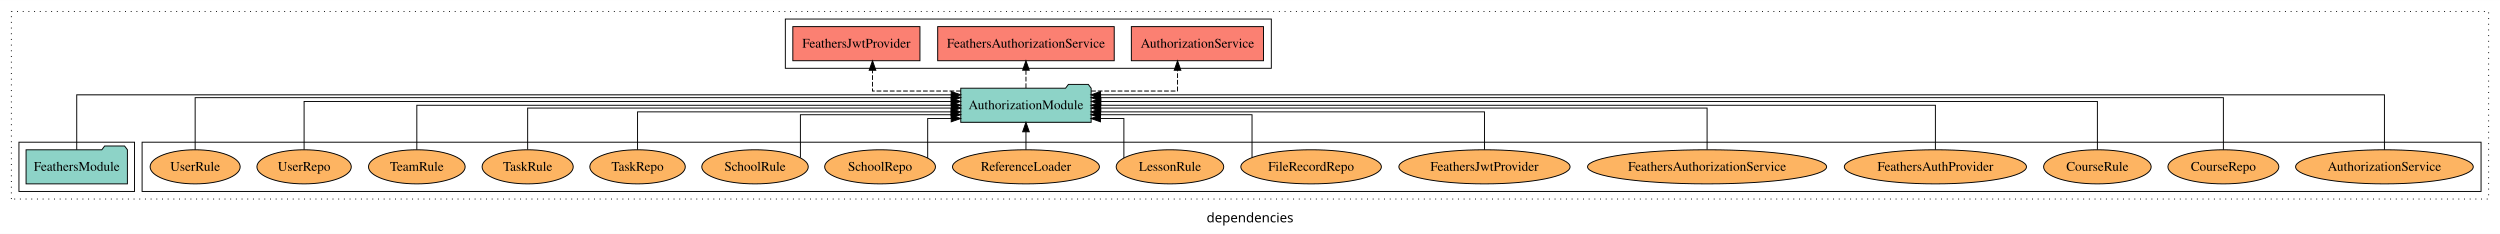
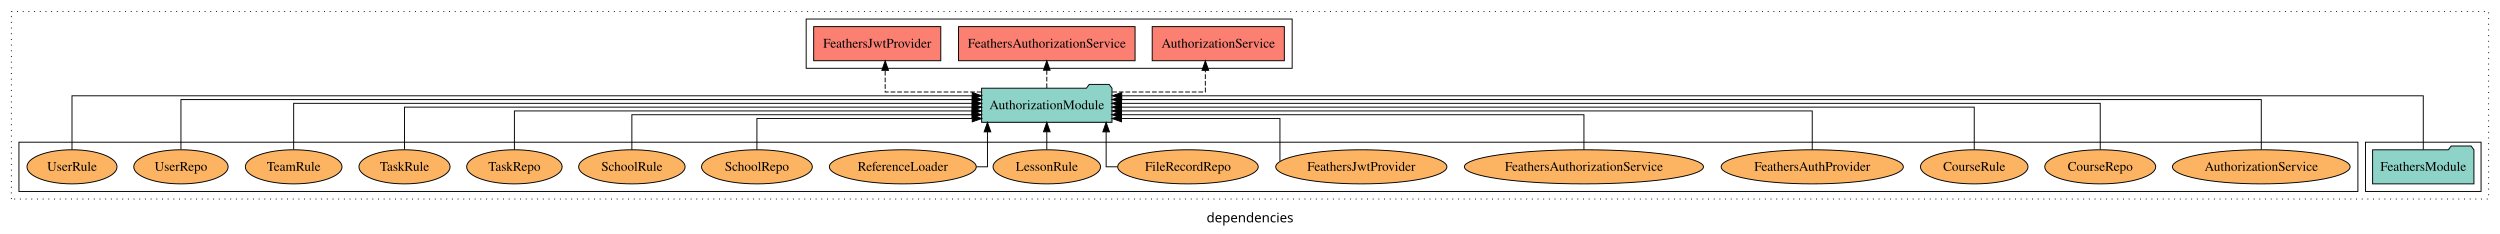
<svg xmlns="http://www.w3.org/2000/svg" width="2639pt" height="247pt" viewBox="0.00 0.00 2639.00 246.80">
  <g id="graph0" class="graph" transform="scale(1 1) rotate(0) translate(4 242.8)">
    <polygon fill="white" stroke="transparent" points="-4,4 -4,-242.8 2635,-242.8 2635,4 -4,4" />
    <text text-anchor="middle" x="1315.5" y="-8.2" font-family="sans-serif" font-size="14.00">dependencies</text>
    <g id="clust1" class="cluster">
      <polygon fill="none" stroke="black" stroke-dasharray="1,5" points="8,-32.8 8,-230.8 2623,-230.8 2623,-32.8 8,-32.8" />
    </g>
    <g id="clust4" class="cluster">
-       <polygon fill="none" stroke="black" points="825,-170.8 825,-222.8 1338,-222.8 1338,-170.8 825,-170.8" />
+       <polygon fill="none" stroke="black" points="847,-170.8 847,-222.8 1360,-222.8 1360,-170.8 847,-170.8" />
+     </g>
+     <g id="clust3" class="cluster">
+       <polygon fill="none" stroke="black" points="2493,-40.8 2493,-92.8 2615,-92.8 2615,-40.8 2493,-40.8" />
    </g>
    <g id="clust6" class="cluster">
-       <polygon fill="none" stroke="black" points="146,-40.8 146,-92.8 2615,-92.8 2615,-40.8 146,-40.8" />
-     </g>
-     <g id="clust3" class="cluster">
-       <polygon fill="none" stroke="black" points="16,-40.8 16,-92.8 138,-92.8 138,-40.8 16,-40.8" />
+       <polygon fill="none" stroke="black" points="16,-40.8 16,-92.8 2485,-92.8 2485,-40.8 16,-40.8" />
    </g>
    <g id="node1" class="node">
-       <polygon fill="#8dd3c7" stroke="black" points="130.48,-84.8 127.48,-88.8 106.48,-88.8 103.48,-84.8 23.52,-84.8 23.52,-48.8 130.48,-48.8 130.48,-84.8" />
-       <text text-anchor="middle" x="77" y="-62.6" font-family="Times,serif" font-size="14.00">FeathersModule</text>
+       <polygon fill="#8dd3c7" stroke="black" points="2607.48,-84.8 2604.48,-88.8 2583.48,-88.8 2580.48,-84.8 2500.52,-84.8 2500.52,-48.8 2607.48,-48.8 2607.48,-84.8" />
+       <text text-anchor="middle" x="2554" y="-62.6" font-family="Times,serif" font-size="14.00">FeathersModule</text>
    </g>
    <g id="node2" class="node">
-       <polygon fill="#8dd3c7" stroke="black" points="1147.81,-149.8 1144.81,-153.8 1123.81,-153.8 1120.81,-149.8 1010.19,-149.8 1010.19,-113.8 1147.81,-113.8 1147.81,-149.8" />
-       <text text-anchor="middle" x="1079" y="-127.6" font-family="Times,serif" font-size="14.00">AuthorizationModule</text>
+       <polygon fill="#8dd3c7" stroke="black" points="1169.81,-149.8 1166.81,-153.8 1145.81,-153.8 1142.81,-149.8 1032.19,-149.8 1032.19,-113.8 1169.81,-113.8 1169.81,-149.8" />
+       <text text-anchor="middle" x="1101" y="-127.6" font-family="Times,serif" font-size="14.00">AuthorizationModule</text>
    </g>
    <g id="edge1" class="edge">
-       <path fill="none" stroke="black" d="M77,-84.81C77,-107.29 77,-142.8 77,-142.8 77,-142.8 1000.13,-142.8 1000.13,-142.8" />
-       <polygon fill="black" stroke="black" points="1000.13,-146.3 1010.13,-142.8 1000.13,-139.3 1000.13,-146.3" />
+       <path fill="none" stroke="black" d="M2554,-84.96C2554,-107.15 2554,-141.8 2554,-141.8 2554,-141.8 1180.1,-141.8 1180.1,-141.8" />
+       <polygon fill="black" stroke="black" points="1180.1,-138.3 1170.1,-141.8 1180.1,-145.3 1180.1,-138.3" />
    </g>
    <g id="node3" class="node">
-       <polygon fill="#fb8072" stroke="black" points="1329.74,-214.8 1190.26,-214.8 1190.26,-178.8 1329.74,-178.8 1329.74,-214.8" />
-       <text text-anchor="middle" x="1260" y="-192.6" font-family="Times,serif" font-size="14.00">AuthorizationService </text>
+       <polygon fill="#fb8072" stroke="black" points="1351.74,-214.8 1212.26,-214.8 1212.26,-178.8 1351.74,-178.8 1351.74,-214.8" />
+       <text text-anchor="middle" x="1282" y="-192.6" font-family="Times,serif" font-size="14.00">AuthorizationService </text>
    </g>
    <g id="edge2" class="edge">
-       <path fill="none" stroke="black" stroke-dasharray="5,2" d="M1147.79,-146.8C1191.15,-146.8 1239.01,-146.8 1239.01,-146.8 1239.01,-146.8 1239.01,-168.75 1239.01,-168.75" />
-       <polygon fill="black" stroke="black" points="1235.51,-168.75 1239.01,-178.75 1242.51,-168.75 1235.51,-168.75" />
+       <path fill="none" stroke="black" stroke-dasharray="5,2" d="M1170.04,-145.8C1216.14,-145.8 1268.36,-145.8 1268.36,-145.8 1268.36,-145.8 1268.36,-168.68 1268.36,-168.68" />
+       <polygon fill="black" stroke="black" points="1264.86,-168.68 1268.36,-178.68 1271.86,-168.68 1264.86,-168.68" />
    </g>
    <g id="node4" class="node">
-       <polygon fill="#fb8072" stroke="black" points="1172.17,-214.8 985.83,-214.8 985.83,-178.8 1172.17,-178.8 1172.17,-214.8" />
-       <text text-anchor="middle" x="1079" y="-192.6" font-family="Times,serif" font-size="14.00">FeathersAuthorizationService </text>
+       <polygon fill="#fb8072" stroke="black" points="1194.17,-214.8 1007.83,-214.8 1007.83,-178.8 1194.17,-178.8 1194.17,-214.8" />
+       <text text-anchor="middle" x="1101" y="-192.6" font-family="Times,serif" font-size="14.00">FeathersAuthorizationService </text>
    </g>
    <g id="edge3" class="edge">
-       <path fill="none" stroke="black" stroke-dasharray="5,2" d="M1079,-149.91C1079,-149.91 1079,-168.79 1079,-168.79" />
-       <polygon fill="black" stroke="black" points="1075.5,-168.79 1079,-178.79 1082.5,-168.79 1075.5,-168.79" />
+       <path fill="none" stroke="black" stroke-dasharray="5,2" d="M1101,-149.91C1101,-149.91 1101,-168.79 1101,-168.79" />
+       <polygon fill="black" stroke="black" points="1097.5,-168.79 1101,-178.79 1104.5,-168.79 1097.5,-168.79" />
    </g>
    <g id="node5" class="node">
-       <polygon fill="#fb8072" stroke="black" points="967.09,-214.8 832.91,-214.8 832.91,-178.8 967.09,-178.8 967.09,-214.8" />
-       <text text-anchor="middle" x="900" y="-192.6" font-family="Times,serif" font-size="14.00">FeathersJwtProvider </text>
+       <polygon fill="#fb8072" stroke="black" points="989.09,-214.8 854.91,-214.8 854.91,-178.8 989.09,-178.8 989.09,-214.8" />
+       <text text-anchor="middle" x="922" y="-192.6" font-family="Times,serif" font-size="14.00">FeathersJwtProvider </text>
    </g>
    <g id="edge4" class="edge">
-       <path fill="none" stroke="black" stroke-dasharray="5,2" d="M1010.31,-146.8C966.16,-146.8 917.02,-146.8 917.02,-146.8 917.02,-146.8 917.02,-168.75 917.02,-168.75" />
-       <polygon fill="black" stroke="black" points="913.52,-168.75 917.02,-178.75 920.52,-168.75 913.52,-168.75" />
+       <path fill="none" stroke="black" stroke-dasharray="5,2" d="M1032.1,-145.8C984.75,-145.8 930.39,-145.8 930.39,-145.8 930.39,-145.8 930.39,-168.68 930.39,-168.68" />
+       <polygon fill="black" stroke="black" points="926.89,-168.68 930.39,-178.68 933.89,-168.68 926.89,-168.68" />
    </g>
    <g id="node6" class="node">
-       <ellipse fill="#fdb462" stroke="black" cx="2513" cy="-66.8" rx="93.76" ry="18" />
-       <text text-anchor="middle" x="2513" y="-62.6" font-family="Times,serif" font-size="14.00">AuthorizationService</text>
+       <ellipse fill="#fdb462" stroke="black" cx="2383" cy="-66.8" rx="93.76" ry="18" />
+       <text text-anchor="middle" x="2383" y="-62.6" font-family="Times,serif" font-size="14.00">AuthorizationService</text>
    </g>
    <g id="edge5" class="edge">
-       <path fill="none" stroke="black" d="M2513,-84.81C2513,-107.29 2513,-142.8 2513,-142.8 2513,-142.8 1157.68,-142.8 1157.68,-142.8" />
-       <polygon fill="black" stroke="black" points="1157.68,-139.3 1147.68,-142.8 1157.68,-146.3 1157.68,-139.3" />
+       <path fill="none" stroke="black" d="M2383,-85.08C2383,-106.12 2383,-137.8 2383,-137.8 2383,-137.8 1179.93,-137.8 1179.93,-137.8" />
+       <polygon fill="black" stroke="black" points="1179.93,-134.3 1169.93,-137.8 1179.93,-141.3 1179.93,-134.3" />
    </g>
    <g id="node7" class="node">
-       <ellipse fill="#fdb462" stroke="black" cx="2343" cy="-66.8" rx="58.56" ry="18" />
-       <text text-anchor="middle" x="2343" y="-62.6" font-family="Times,serif" font-size="14.00">CourseRepo</text>
+       <ellipse fill="#fdb462" stroke="black" cx="2213" cy="-66.8" rx="58.56" ry="18" />
+       <text text-anchor="middle" x="2213" y="-62.6" font-family="Times,serif" font-size="14.00">CourseRepo</text>
    </g>
    <g id="edge6" class="edge">
-       <path fill="none" stroke="black" d="M2343,-84.84C2343,-106.46 2343,-139.8 2343,-139.8 2343,-139.8 1157.86,-139.8 1157.86,-139.8" />
-       <polygon fill="black" stroke="black" points="1157.86,-136.3 1147.86,-139.8 1157.86,-143.3 1157.86,-136.3" />
+       <path fill="none" stroke="black" d="M2213,-85.11C2213,-104.95 2213,-133.8 2213,-133.8 2213,-133.8 1179.72,-133.8 1179.72,-133.8" />
+       <polygon fill="black" stroke="black" points="1179.72,-130.3 1169.72,-133.8 1179.72,-137.3 1179.72,-130.3" />
    </g>
    <g id="node8" class="node">
-       <ellipse fill="#fdb462" stroke="black" cx="2210" cy="-66.8" rx="56.77" ry="18" />
-       <text text-anchor="middle" x="2210" y="-62.6" font-family="Times,serif" font-size="14.00">CourseRule</text>
+       <ellipse fill="#fdb462" stroke="black" cx="2080" cy="-66.8" rx="56.77" ry="18" />
+       <text text-anchor="middle" x="2080" y="-62.6" font-family="Times,serif" font-size="14.00">CourseRule</text>
    </g>
    <g id="edge7" class="edge">
-       <path fill="none" stroke="black" d="M2210,-84.93C2210,-105.37 2210,-135.8 2210,-135.8 2210,-135.8 1158.05,-135.8 1158.05,-135.8" />
-       <polygon fill="black" stroke="black" points="1158.05,-132.3 1148.05,-135.8 1158.05,-139.3 1158.05,-132.3" />
+       <path fill="none" stroke="black" d="M2080,-85.02C2080,-103.63 2080,-129.8 2080,-129.8 2080,-129.8 1179.84,-129.8 1179.84,-129.8" />
+       <polygon fill="black" stroke="black" points="1179.84,-126.3 1169.84,-129.8 1179.84,-133.3 1179.84,-126.3" />
    </g>
    <g id="node9" class="node">
-       <ellipse fill="#fdb462" stroke="black" cx="2039" cy="-66.8" rx="96.14" ry="18" />
-       <text text-anchor="middle" x="2039" y="-62.6" font-family="Times,serif" font-size="14.00">FeathersAuthProvider</text>
+       <ellipse fill="#fdb462" stroke="black" cx="1909" cy="-66.8" rx="96.14" ry="18" />
+       <text text-anchor="middle" x="1909" y="-62.6" font-family="Times,serif" font-size="14.00">FeathersAuthProvider</text>
    </g>
    <g id="edge8" class="edge">
-       <path fill="none" stroke="black" d="M2039,-84.91C2039,-104.14 2039,-131.8 2039,-131.8 2039,-131.8 1157.66,-131.8 1157.66,-131.8" />
-       <polygon fill="black" stroke="black" points="1157.66,-128.3 1147.66,-131.8 1157.66,-135.3 1157.66,-128.3" />
+       <path fill="none" stroke="black" d="M1909,-84.82C1909,-102.17 1909,-125.8 1909,-125.8 1909,-125.8 1179.89,-125.8 1179.89,-125.8" />
+       <polygon fill="black" stroke="black" points="1179.89,-122.3 1169.89,-125.8 1179.89,-129.3 1179.89,-122.3" />
    </g>
    <g id="node10" class="node">
-       <ellipse fill="#fdb462" stroke="black" cx="1798" cy="-66.8" rx="126.19" ry="18" />
-       <text text-anchor="middle" x="1798" y="-62.6" font-family="Times,serif" font-size="14.00">FeathersAuthorizationService</text>
+       <ellipse fill="#fdb462" stroke="black" cx="1668" cy="-66.8" rx="126.19" ry="18" />
+       <text text-anchor="middle" x="1668" y="-62.6" font-family="Times,serif" font-size="14.00">FeathersAuthorizationService</text>
    </g>
    <g id="edge9" class="edge">
-       <path fill="none" stroke="black" d="M1798,-85.07C1798,-103.36 1798,-128.8 1798,-128.8 1798,-128.8 1157.94,-128.8 1157.94,-128.8" />
-       <polygon fill="black" stroke="black" points="1157.94,-125.3 1147.94,-128.8 1157.94,-132.3 1157.94,-125.3" />
+       <path fill="none" stroke="black" d="M1668,-84.81C1668,-100.85 1668,-121.8 1668,-121.8 1668,-121.8 1179.68,-121.8 1179.68,-121.8" />
+       <polygon fill="black" stroke="black" points="1179.68,-118.3 1169.68,-121.8 1179.68,-125.3 1179.68,-118.3" />
    </g>
    <g id="node11" class="node">
-       <ellipse fill="#fdb462" stroke="black" cx="1563" cy="-66.8" rx="90.35" ry="18" />
-       <text text-anchor="middle" x="1563" y="-62.6" font-family="Times,serif" font-size="14.00">FeathersJwtProvider</text>
+       <ellipse fill="#fdb462" stroke="black" cx="1433" cy="-66.8" rx="90.35" ry="18" />
+       <text text-anchor="middle" x="1433" y="-62.6" font-family="Times,serif" font-size="14.00">FeathersJwtProvider</text>
    </g>
    <g id="edge10" class="edge">
-       <path fill="none" stroke="black" d="M1563,-84.83C1563,-101.86 1563,-124.8 1563,-124.8 1563,-124.8 1157.83,-124.8 1157.83,-124.8" />
-       <polygon fill="black" stroke="black" points="1157.83,-121.3 1147.83,-124.8 1157.83,-128.3 1157.83,-121.3" />
+       <path fill="none" stroke="black" d="M1347.1,-72.65C1347.1,-86.05 1347.1,-117.8 1347.1,-117.8 1347.1,-117.8 1179.88,-117.8 1179.88,-117.8" />
+       <polygon fill="black" stroke="black" points="1179.88,-114.3 1169.88,-117.8 1179.88,-121.3 1179.88,-114.3" />
    </g>
    <g id="node12" class="node">
-       <ellipse fill="#fdb462" stroke="black" cx="1380" cy="-66.8" rx="74.16" ry="18" />
-       <text text-anchor="middle" x="1380" y="-62.6" font-family="Times,serif" font-size="14.00">FileRecordRepo</text>
+       <ellipse fill="#fdb462" stroke="black" cx="1250" cy="-66.8" rx="74.16" ry="18" />
+       <text text-anchor="middle" x="1250" y="-62.6" font-family="Times,serif" font-size="14.00">FileRecordRepo</text>
    </g>
    <g id="edge11" class="edge">
-       <path fill="none" stroke="black" d="M1317.64,-76.63C1317.64,-92.45 1317.64,-121.8 1317.64,-121.8 1317.64,-121.8 1157.71,-121.8 1157.71,-121.8" />
-       <polygon fill="black" stroke="black" points="1157.71,-118.3 1147.71,-121.8 1157.71,-125.3 1157.71,-118.3" />
+       <path fill="none" stroke="black" d="M1175.65,-66.8C1168.39,-66.8 1163.64,-66.8 1163.64,-66.8 1163.64,-66.8 1163.64,-103.69 1163.64,-103.69" />
+       <polygon fill="black" stroke="black" points="1160.14,-103.69 1163.64,-113.69 1167.14,-103.69 1160.14,-103.69" />
    </g>
    <g id="node13" class="node">
-       <ellipse fill="#fdb462" stroke="black" cx="1231" cy="-66.8" rx="56.77" ry="18" />
-       <text text-anchor="middle" x="1231" y="-62.6" font-family="Times,serif" font-size="14.00">LessonRule</text>
+       <ellipse fill="#fdb462" stroke="black" cx="1101" cy="-66.8" rx="56.77" ry="18" />
+       <text text-anchor="middle" x="1101" y="-62.6" font-family="Times,serif" font-size="14.00">LessonRule</text>
    </g>
    <g id="edge12" class="edge">
-       <path fill="none" stroke="black" d="M1182.37,-76.15C1182.37,-90.88 1182.37,-117.8 1182.37,-117.8 1182.37,-117.8 1157.66,-117.8 1157.66,-117.8" />
-       <polygon fill="black" stroke="black" points="1157.66,-114.3 1147.66,-117.8 1157.66,-121.3 1157.66,-114.3" />
+       <path fill="none" stroke="black" d="M1101,-84.91C1101,-84.91 1101,-103.79 1101,-103.79" />
+       <polygon fill="black" stroke="black" points="1097.5,-103.79 1101,-113.79 1104.5,-103.79 1097.5,-103.79" />
    </g>
    <g id="node14" class="node">
-       <ellipse fill="#fdb462" stroke="black" cx="1079" cy="-66.8" rx="77.53" ry="18" />
-       <text text-anchor="middle" x="1079" y="-62.6" font-family="Times,serif" font-size="14.00">ReferenceLoader</text>
+       <ellipse fill="#fdb462" stroke="black" cx="949" cy="-66.8" rx="77.53" ry="18" />
+       <text text-anchor="middle" x="949" y="-62.6" font-family="Times,serif" font-size="14.00">ReferenceLoader</text>
    </g>
    <g id="edge13" class="edge">
-       <path fill="none" stroke="black" d="M1079,-84.91C1079,-84.91 1079,-103.79 1079,-103.79" />
-       <polygon fill="black" stroke="black" points="1075.5,-103.79 1079,-113.79 1082.5,-103.79 1075.5,-103.79" />
+       <path fill="none" stroke="black" d="M1026.67,-66.8C1033.77,-66.8 1038.36,-66.8 1038.36,-66.8 1038.36,-66.8 1038.36,-103.69 1038.36,-103.69" />
+       <polygon fill="black" stroke="black" points="1034.86,-103.69 1038.36,-113.69 1041.86,-103.69 1034.86,-103.69" />
    </g>
    <g id="node15" class="node">
-       <ellipse fill="#fdb462" stroke="black" cx="925" cy="-66.8" rx="58.49" ry="18" />
-       <text text-anchor="middle" x="925" y="-62.6" font-family="Times,serif" font-size="14.00">SchoolRepo</text>
+       <ellipse fill="#fdb462" stroke="black" cx="795" cy="-66.8" rx="58.49" ry="18" />
+       <text text-anchor="middle" x="795" y="-62.6" font-family="Times,serif" font-size="14.00">SchoolRepo</text>
    </g>
    <g id="edge14" class="edge">
-       <path fill="none" stroke="black" d="M975.27,-76.15C975.27,-90.88 975.27,-117.8 975.27,-117.8 975.27,-117.8 1000.1,-117.8 1000.1,-117.8" />
-       <polygon fill="black" stroke="black" points="1000.1,-121.3 1010.1,-117.8 1000.1,-114.3 1000.1,-121.3" />
+       <path fill="none" stroke="black" d="M795,-84.92C795,-99.58 795,-117.8 795,-117.8 795,-117.8 1022.33,-117.8 1022.33,-117.8" />
+       <polygon fill="black" stroke="black" points="1022.33,-121.3 1032.33,-117.8 1022.33,-114.3 1022.33,-121.3" />
    </g>
    <g id="node16" class="node">
-       <ellipse fill="#fdb462" stroke="black" cx="793" cy="-66.8" rx="56.2" ry="18" />
-       <text text-anchor="middle" x="793" y="-62.6" font-family="Times,serif" font-size="14.00">SchoolRule</text>
+       <ellipse fill="#fdb462" stroke="black" cx="663" cy="-66.8" rx="56.2" ry="18" />
+       <text text-anchor="middle" x="663" y="-62.6" font-family="Times,serif" font-size="14.00">SchoolRule</text>
    </g>
    <g id="edge15" class="edge">
-       <path fill="none" stroke="black" d="M840.9,-76.38C840.9,-92.14 840.9,-121.8 840.9,-121.8 840.9,-121.8 1000.13,-121.8 1000.13,-121.8" />
-       <polygon fill="black" stroke="black" points="1000.13,-125.3 1010.13,-121.8 1000.13,-118.3 1000.13,-125.3" />
+       <path fill="none" stroke="black" d="M663,-84.81C663,-100.85 663,-121.8 663,-121.8 663,-121.8 1022.08,-121.8 1022.08,-121.8" />
+       <polygon fill="black" stroke="black" points="1022.08,-125.3 1032.08,-121.8 1022.08,-118.3 1022.08,-125.3" />
    </g>
    <g id="node17" class="node">
-       <ellipse fill="#fdb462" stroke="black" cx="669" cy="-66.8" rx="50.39" ry="18" />
-       <text text-anchor="middle" x="669" y="-62.6" font-family="Times,serif" font-size="14.00">TaskRepo</text>
+       <ellipse fill="#fdb462" stroke="black" cx="539" cy="-66.8" rx="50.39" ry="18" />
+       <text text-anchor="middle" x="539" y="-62.6" font-family="Times,serif" font-size="14.00">TaskRepo</text>
    </g>
    <g id="edge16" class="edge">
-       <path fill="none" stroke="black" d="M669,-84.83C669,-101.86 669,-124.8 669,-124.8 669,-124.8 999.91,-124.8 999.91,-124.8" />
-       <polygon fill="black" stroke="black" points="999.91,-128.3 1009.91,-124.8 999.91,-121.3 999.91,-128.3" />
+       <path fill="none" stroke="black" d="M539,-84.82C539,-102.17 539,-125.8 539,-125.8 539,-125.8 1022.09,-125.8 1022.09,-125.8" />
+       <polygon fill="black" stroke="black" points="1022.09,-129.3 1032.09,-125.8 1022.09,-122.3 1022.09,-129.3" />
    </g>
    <g id="node18" class="node">
-       <ellipse fill="#fdb462" stroke="black" cx="553" cy="-66.8" rx="48.09" ry="18" />
-       <text text-anchor="middle" x="553" y="-62.6" font-family="Times,serif" font-size="14.00">TaskRule</text>
+       <ellipse fill="#fdb462" stroke="black" cx="423" cy="-66.8" rx="48.09" ry="18" />
+       <text text-anchor="middle" x="423" y="-62.6" font-family="Times,serif" font-size="14.00">TaskRule</text>
    </g>
    <g id="edge17" class="edge">
-       <path fill="none" stroke="black" d="M553,-85.07C553,-103.36 553,-128.8 553,-128.8 553,-128.8 1000.23,-128.8 1000.23,-128.8" />
-       <polygon fill="black" stroke="black" points="1000.23,-132.3 1010.23,-128.8 1000.23,-125.3 1000.23,-132.3" />
+       <path fill="none" stroke="black" d="M423,-85.02C423,-103.63 423,-129.8 423,-129.8 423,-129.8 1022.26,-129.8 1022.26,-129.8" />
+       <polygon fill="black" stroke="black" points="1022.26,-133.3 1032.26,-129.8 1022.26,-126.3 1022.26,-133.3" />
    </g>
    <g id="node19" class="node">
-       <ellipse fill="#fdb462" stroke="black" cx="436" cy="-66.8" rx="51.02" ry="18" />
-       <text text-anchor="middle" x="436" y="-62.6" font-family="Times,serif" font-size="14.00">TeamRule</text>
+       <ellipse fill="#fdb462" stroke="black" cx="306" cy="-66.8" rx="51.02" ry="18" />
+       <text text-anchor="middle" x="306" y="-62.6" font-family="Times,serif" font-size="14.00">TeamRule</text>
    </g>
    <g id="edge18" class="edge">
-       <path fill="none" stroke="black" d="M436,-84.91C436,-104.14 436,-131.8 436,-131.8 436,-131.8 1000.19,-131.8 1000.19,-131.8" />
-       <polygon fill="black" stroke="black" points="1000.19,-135.3 1010.19,-131.8 1000.19,-128.3 1000.19,-135.3" />
+       <path fill="none" stroke="black" d="M306,-85.11C306,-104.95 306,-133.8 306,-133.8 306,-133.8 1022.19,-133.8 1022.19,-133.8" />
+       <polygon fill="black" stroke="black" points="1022.19,-137.3 1032.19,-133.8 1022.19,-130.3 1022.19,-137.3" />
    </g>
    <g id="node20" class="node">
-       <ellipse fill="#fdb462" stroke="black" cx="317" cy="-66.8" rx="49.81" ry="18" />
-       <text text-anchor="middle" x="317" y="-62.6" font-family="Times,serif" font-size="14.00">UserRepo</text>
+       <ellipse fill="#fdb462" stroke="black" cx="187" cy="-66.8" rx="49.81" ry="18" />
+       <text text-anchor="middle" x="187" y="-62.6" font-family="Times,serif" font-size="14.00">UserRepo</text>
    </g>
    <g id="edge19" class="edge">
-       <path fill="none" stroke="black" d="M317,-84.93C317,-105.37 317,-135.8 317,-135.8 317,-135.8 1000.03,-135.8 1000.03,-135.8" />
-       <polygon fill="black" stroke="black" points="1000.03,-139.3 1010.03,-135.8 1000.03,-132.3 1000.03,-139.3" />
+       <path fill="none" stroke="black" d="M187,-85.08C187,-106.12 187,-137.8 187,-137.8 187,-137.8 1022.3,-137.8 1022.3,-137.8" />
+       <polygon fill="black" stroke="black" points="1022.3,-141.3 1032.3,-137.8 1022.3,-134.3 1022.3,-141.3" />
    </g>
    <g id="node21" class="node">
-       <ellipse fill="#fdb462" stroke="black" cx="202" cy="-66.8" rx="47.52" ry="18" />
-       <text text-anchor="middle" x="202" y="-62.6" font-family="Times,serif" font-size="14.00">UserRule</text>
+       <ellipse fill="#fdb462" stroke="black" cx="72" cy="-66.8" rx="47.52" ry="18" />
+       <text text-anchor="middle" x="72" y="-62.6" font-family="Times,serif" font-size="14.00">UserRule</text>
    </g>
    <g id="edge20" class="edge">
-       <path fill="none" stroke="black" d="M202,-84.84C202,-106.46 202,-139.8 202,-139.8 202,-139.8 1000.18,-139.8 1000.18,-139.8" />
-       <polygon fill="black" stroke="black" points="1000.18,-143.3 1010.18,-139.8 1000.18,-136.3 1000.18,-143.3" />
+       <path fill="none" stroke="black" d="M72,-84.96C72,-107.15 72,-141.8 72,-141.8 72,-141.8 1022.29,-141.8 1022.29,-141.8" />
+       <polygon fill="black" stroke="black" points="1022.29,-145.3 1032.29,-141.8 1022.29,-138.3 1022.29,-145.3" />
    </g>
  </g>
</svg>
